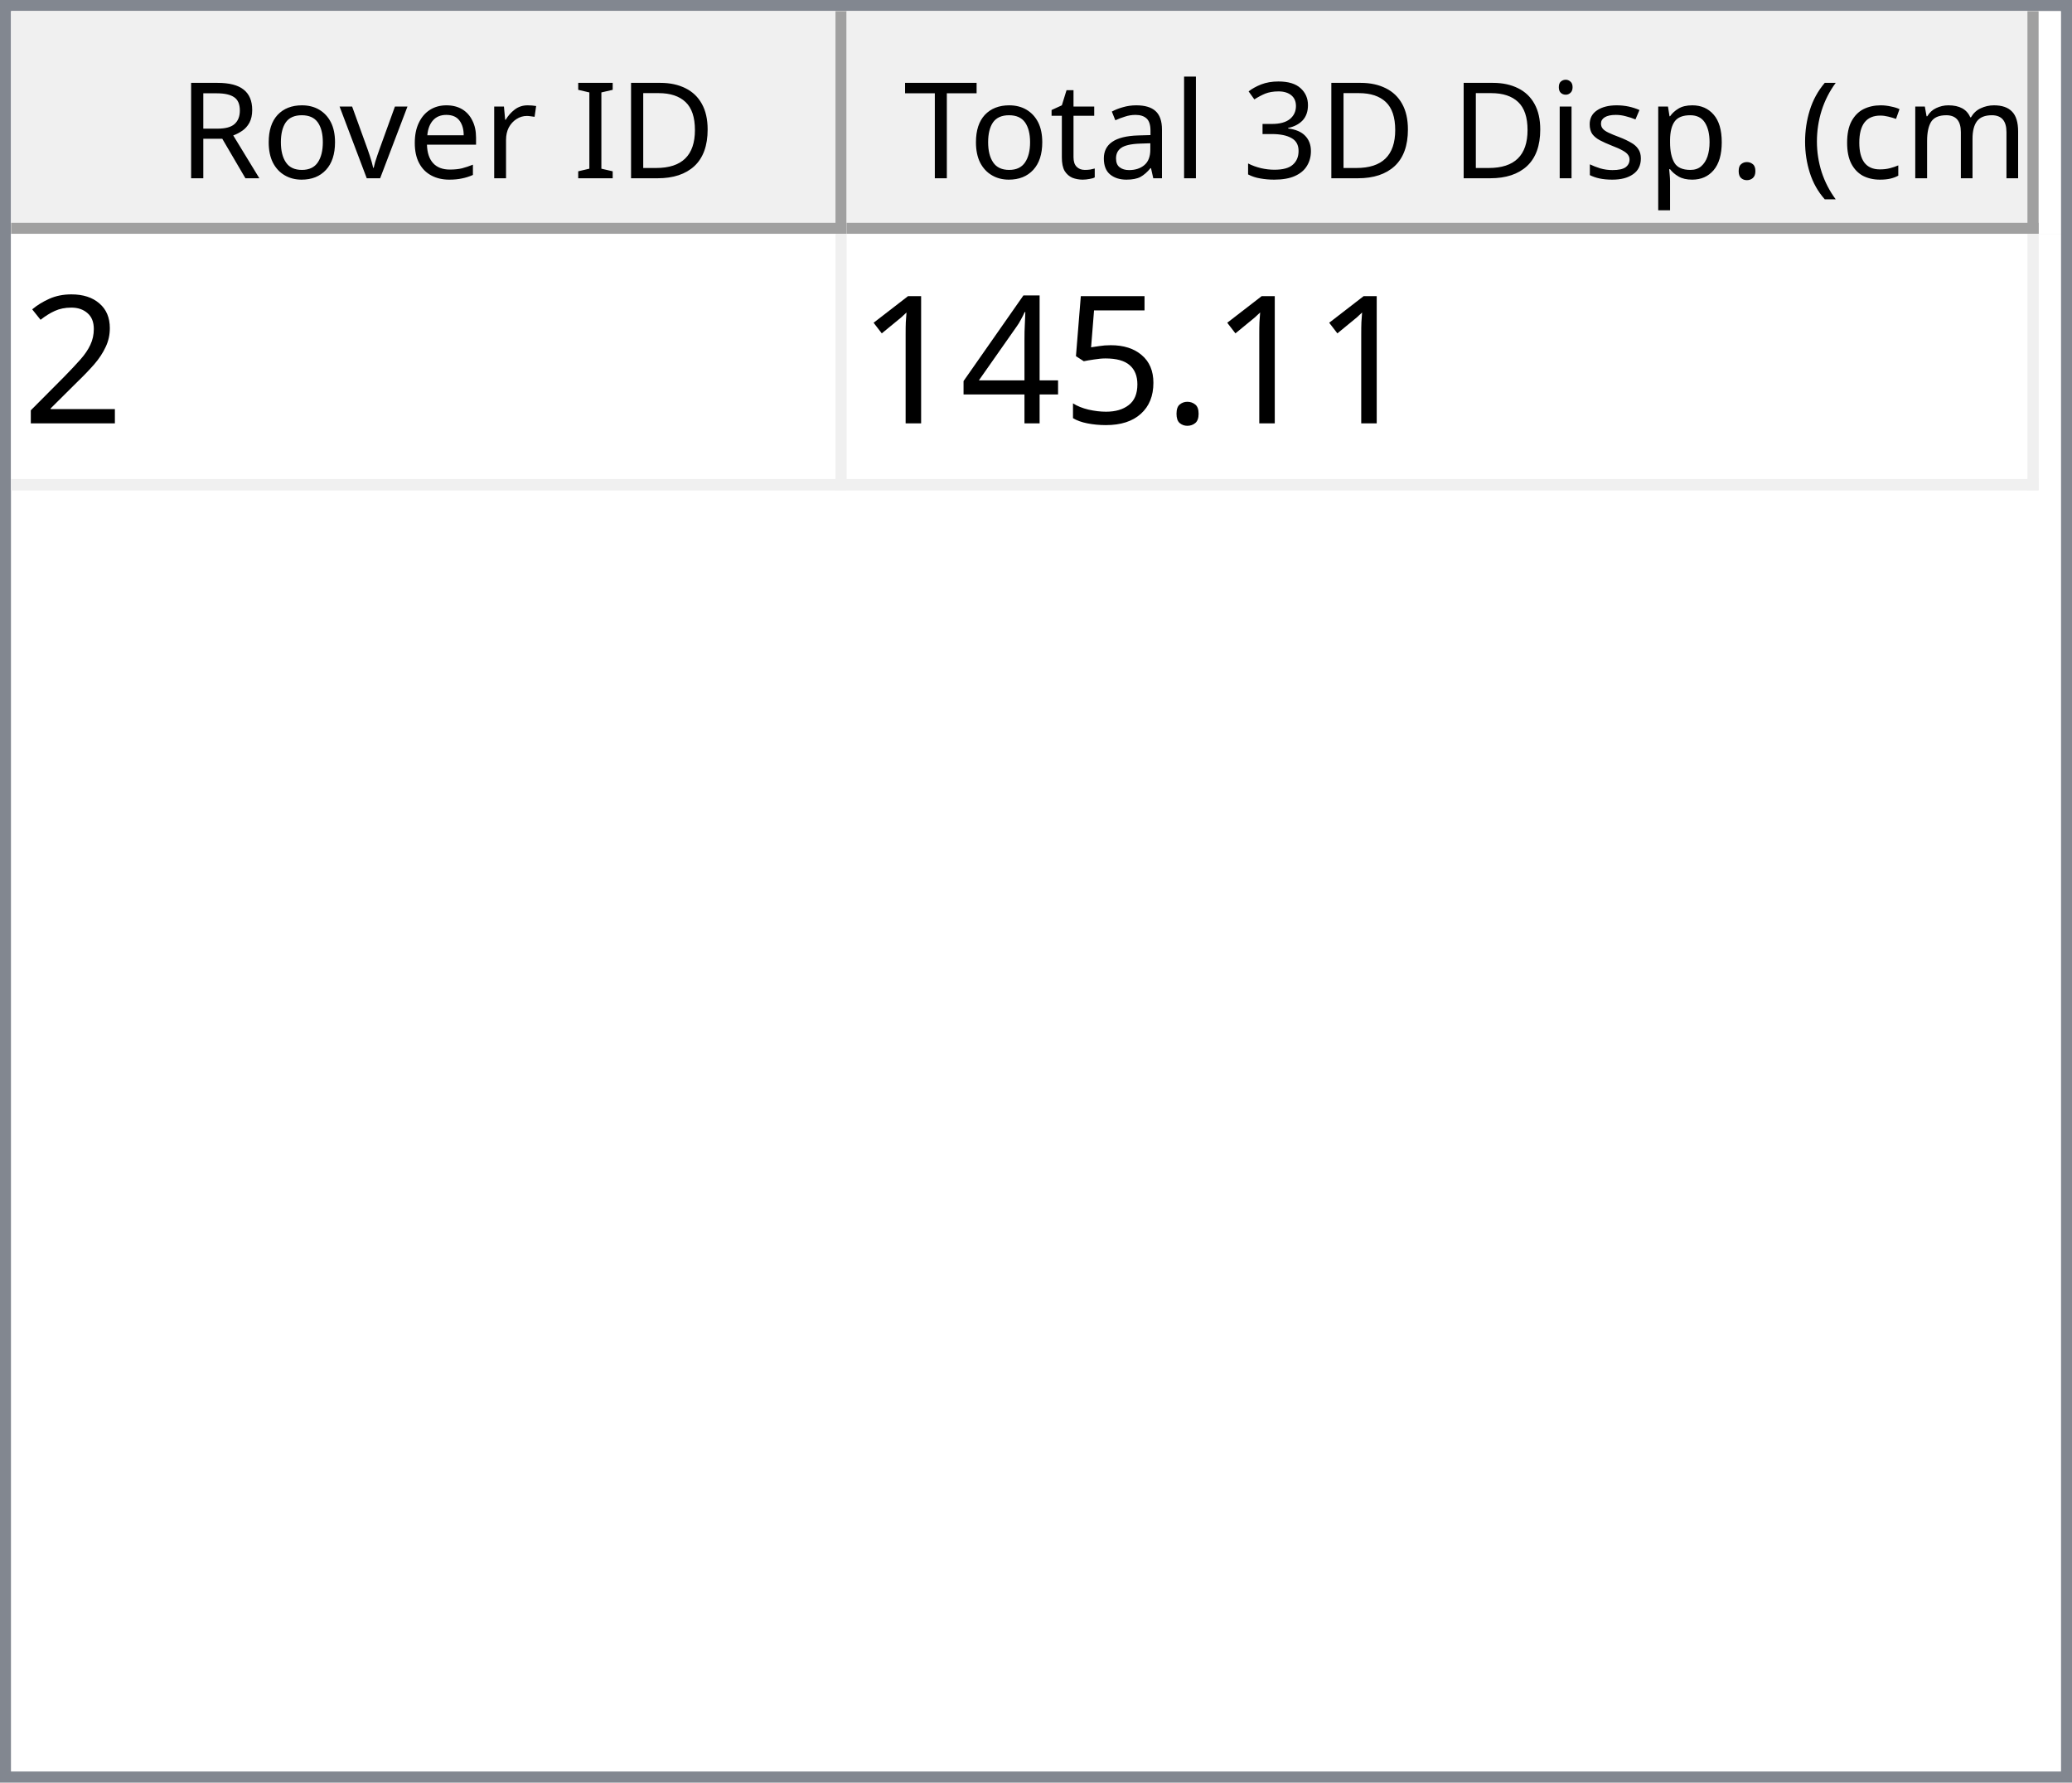
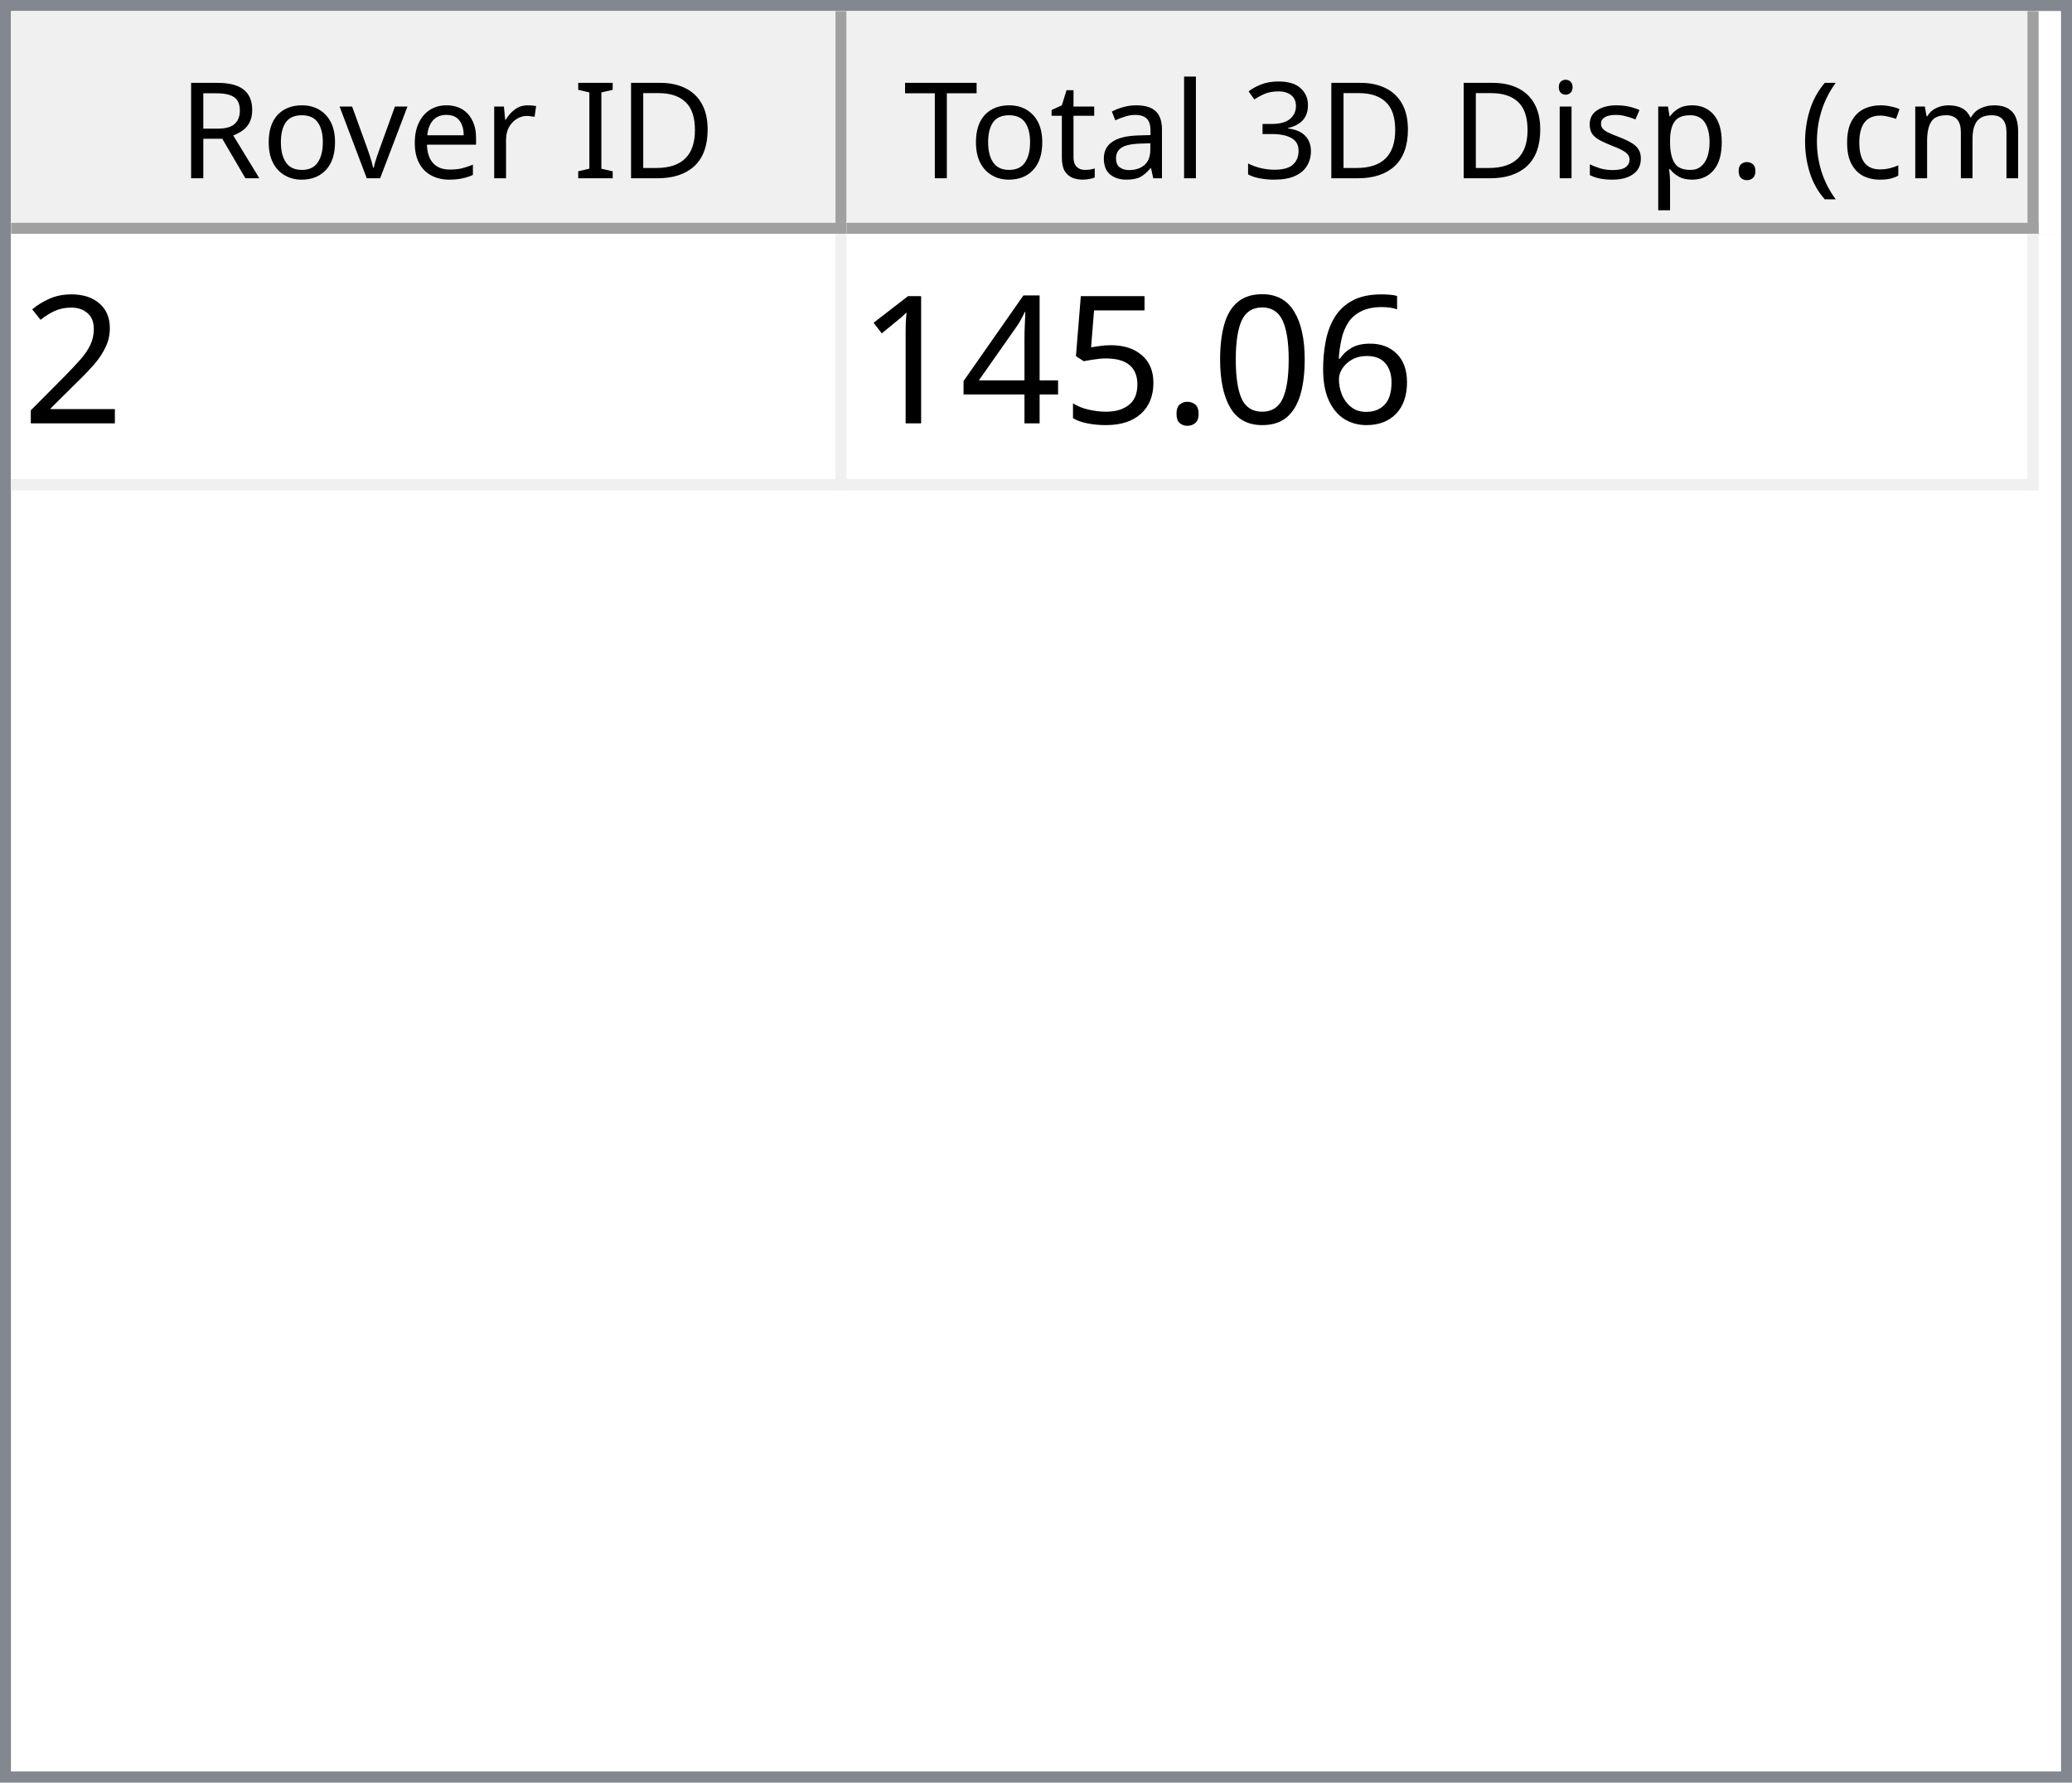
<svg xmlns="http://www.w3.org/2000/svg" style="fill-opacity:1; color-rendering:auto; color-interpolation:auto; text-rendering:auto; stroke:black; stroke-linecap:square; stroke-miterlimit:10; shape-rendering:auto; stroke-opacity:1; fill:black; stroke-dasharray:none; font-weight:normal; stroke-width:1; font-family:'Dialog'; font-style:normal; stroke-linejoin:miter; font-size:12px; stroke-dashoffset:0; image-rendering:auto;" width="186" height="160">
  <defs id="genericDefs" />
  <g>
    <defs id="defs1">
      <clipPath clipPathUnits="userSpaceOnUse" id="clipPath1">
        <path d="M0 0 L186 0 L186 160 L0 160 L0 0 Z" />
      </clipPath>
      <clipPath clipPathUnits="userSpaceOnUse" id="clipPath2">
        <path d="M0 0 L0 160 L186 160 L186 0 Z" />
      </clipPath>
      <clipPath clipPathUnits="userSpaceOnUse" id="clipPath3">
        <path d="M0 0 L0 20 L184 20 L184 0 Z" />
      </clipPath>
      <clipPath clipPathUnits="userSpaceOnUse" id="clipPath4">
        <path d="M0 0 L0 20 L75 20 L75 0 Z" />
      </clipPath>
      <clipPath clipPathUnits="userSpaceOnUse" id="clipPath5">
        <path d="M1 1 L1 19 L74 19 L74 1 Z" />
      </clipPath>
      <clipPath clipPathUnits="userSpaceOnUse" id="clipPath6">
        <path d="M0 0 L0 18 L73 18 L73 0 Z" />
      </clipPath>
      <clipPath clipPathUnits="userSpaceOnUse" id="clipPath7">
        <path d="M-0.5 -0.5 L-0.5 19.5 L74.5 19.5 L74.5 -0.5 Z" />
      </clipPath>
      <clipPath clipPathUnits="userSpaceOnUse" id="clipPath8">
        <path d="M0 0 L0 20 L107 20 L107 0 Z" />
      </clipPath>
      <clipPath clipPathUnits="userSpaceOnUse" id="clipPath9">
        <path d="M1 1 L1 19 L106 19 L106 1 Z" />
      </clipPath>
      <clipPath clipPathUnits="userSpaceOnUse" id="clipPath10">
        <path d="M0 0 L0 18 L105 18 L105 0 Z" />
      </clipPath>
      <clipPath clipPathUnits="userSpaceOnUse" id="clipPath11">
        <path d="M-0.5 -0.5 L-0.5 19.5 L106.5 19.5 L106.5 -0.5 Z" />
      </clipPath>
      <clipPath clipPathUnits="userSpaceOnUse" id="clipPath12">
        <path d="M0 0 L0 138 L184 138 L184 0 Z" />
      </clipPath>
      <clipPath clipPathUnits="userSpaceOnUse" id="clipPath13">
        <path d="M0 0 L0 23 L182 23 L182 0 Z" />
      </clipPath>
      <clipPath clipPathUnits="userSpaceOnUse" id="clipPath14">
        <path d="M-0.5 -0.5 L-0.5 22.5 L181.5 22.5 L181.5 -0.5 Z" />
      </clipPath>
      <clipPath clipPathUnits="userSpaceOnUse" id="clipPath15">
        <path d="M0 0 L0 22 L74 22 L74 0 Z" />
      </clipPath>
      <clipPath clipPathUnits="userSpaceOnUse" id="clipPath16">
        <path d="M0 0 L0 22 L106 22 L106 0 Z" />
      </clipPath>
      <font horiz-adv-x="64.551" id="font1">
        <font-face ascent="107.91" descent="25.098" units-per-em="100" style="font-style:normal; font-family:Segoe UI; font-weight:normal;" />
        <missing-glyph horiz-adv-x="64.551" d="M8.109 0 L8.109 68.266 L56.453 68.266 L56.453 0 L8.109 0 ZM15.328 7.234 L49.219 7.234 L49.219 61.031 L15.328 61.031 L15.328 7.234 Z" />
        <glyph unicode="D" horiz-adv-x="70.117" d="M9.188 0 L9.188 70.016 L28.516 70.016 Q65.531 70.016 65.531 35.891 Q65.531 19.672 55.25 9.836 Q44.969 0 27.734 0 L9.188 0 ZM17.391 62.594 L17.391 7.422 L27.828 7.422 Q41.609 7.422 49.273 14.797 Q56.938 22.172 56.938 35.688 Q56.938 62.594 28.328 62.594 L17.391 62.594 Z" />
        <glyph unicode="I" horiz-adv-x="26.611" d="M17.391 0 L9.188 0 L9.188 70.016 L17.391 70.016 L17.391 0 Z" />
        <glyph unicode=" " horiz-adv-x="27.393" d="" />
        <glyph unicode="r" horiz-adv-x="34.766" d="M34.188 41.891 Q32.078 43.5 28.125 43.5 Q23 43.5 19.555 38.672 Q16.109 33.844 16.109 25.484 L16.109 0 L8.109 0 L8.109 50 L16.109 50 L16.109 39.703 L16.312 39.703 Q18.016 44.969 21.531 47.922 Q25.047 50.875 29.391 50.875 Q32.516 50.875 34.188 50.203 L34.188 41.891 Z" />
        <glyph unicode="e" horiz-adv-x="52.295" d="M48.297 23 L12.984 23 Q13.188 14.656 17.484 10.109 Q21.781 5.562 29.297 5.562 Q37.75 5.562 44.828 11.141 L44.828 3.609 Q38.234 -1.172 27.391 -1.172 Q16.797 -1.172 10.742 5.641 Q4.688 12.453 4.688 24.812 Q4.688 36.469 11.305 43.82 Q17.922 51.172 27.734 51.172 Q37.547 51.172 42.922 44.828 Q48.297 38.484 48.297 27.203 L48.297 23 ZM40.094 29.781 Q40.047 36.719 36.75 40.578 Q33.453 44.438 27.594 44.438 Q21.922 44.438 17.969 40.383 Q14.016 36.328 13.094 29.781 L40.094 29.781 Z" />
        <glyph unicode="v" horiz-adv-x="47.9" d="M47.406 50 L27.484 0 L19.625 0 L0.688 50 L9.469 50 L22.172 13.672 Q23.578 9.672 23.922 6.688 L24.125 6.688 Q24.609 10.453 25.688 13.484 L38.969 50 L47.406 50 Z" />
        <glyph unicode="o" horiz-adv-x="58.594" d="M29 -1.172 Q17.922 -1.172 11.305 5.836 Q4.688 12.844 4.688 24.422 Q4.688 37.016 11.57 44.094 Q18.453 51.172 30.172 51.172 Q41.359 51.172 47.633 44.289 Q53.906 37.406 53.906 25.203 Q53.906 13.234 47.141 6.031 Q40.375 -1.172 29 -1.172 ZM29.594 44.438 Q21.875 44.438 17.383 39.188 Q12.891 33.938 12.891 24.703 Q12.891 15.828 17.43 10.695 Q21.969 5.562 29.594 5.562 Q37.359 5.562 41.531 10.594 Q45.703 15.625 45.703 24.906 Q45.703 34.281 41.531 39.359 Q37.359 44.438 29.594 44.438 Z" />
        <glyph unicode="R" horiz-adv-x="59.814" d="M59.375 0 L49.609 0 L37.891 19.625 Q36.281 22.359 34.766 24.289 Q33.25 26.219 31.664 27.438 Q30.078 28.656 28.25 29.219 Q26.422 29.781 24.125 29.781 L17.391 29.781 L17.391 0 L9.188 0 L9.188 70.016 L30.078 70.016 Q34.672 70.016 38.555 68.867 Q42.438 67.719 45.289 65.375 Q48.141 63.031 49.758 59.547 Q51.375 56.062 51.375 51.375 Q51.375 47.703 50.273 44.656 Q49.172 41.609 47.148 39.211 Q45.125 36.812 42.266 35.133 Q39.406 33.453 35.844 32.516 L35.844 32.328 Q37.594 31.547 38.891 30.547 Q40.188 29.547 41.359 28.18 Q42.531 26.812 43.68 25.078 Q44.828 23.344 46.234 21.047 L59.375 0 ZM17.391 62.594 L17.391 37.203 L28.516 37.203 Q31.594 37.203 34.203 38.133 Q36.812 39.062 38.719 40.797 Q40.625 42.531 41.703 45.047 Q42.781 47.562 42.781 50.688 Q42.781 56.297 39.141 59.445 Q35.5 62.594 28.609 62.594 L17.391 62.594 Z" />
        <glyph unicode=")" horiz-adv-x="30.176" d="M8.297 -15.922 L1.172 -15.922 Q16.406 2.344 16.406 26.812 Q16.406 51.469 1.078 70.016 L8.297 70.016 Q23.531 52.156 23.531 26.703 Q23.531 1.375 8.297 -15.922 Z" />
        <glyph unicode="m" horiz-adv-x="86.133" d="M79.109 0 L71.094 0 L71.094 28.719 Q71.094 37.016 68.531 40.727 Q65.969 44.438 59.906 44.438 Q54.781 44.438 51.195 39.75 Q47.609 35.062 47.609 28.516 L47.609 0 L39.594 0 L39.594 29.688 Q39.594 44.438 28.219 44.438 Q22.953 44.438 19.531 40.016 Q16.109 35.594 16.109 28.516 L16.109 0 L8.109 0 L8.109 50 L16.109 50 L16.109 42.094 L16.312 42.094 Q21.625 51.172 31.844 51.172 Q36.969 51.172 40.773 48.312 Q44.578 45.453 46 40.828 Q51.562 51.172 62.594 51.172 Q79.109 51.172 79.109 30.812 L79.109 0 Z" />
        <glyph unicode="c" horiz-adv-x="46.191" d="M42.188 2.297 Q36.422 -1.172 28.516 -1.172 Q17.828 -1.172 11.258 5.789 Q4.688 12.75 4.688 23.828 Q4.688 36.188 11.766 43.68 Q18.844 51.172 30.672 51.172 Q37.25 51.172 42.281 48.734 L42.281 40.531 Q36.719 44.438 30.375 44.438 Q22.703 44.438 17.797 38.945 Q12.891 33.453 12.891 24.516 Q12.891 15.719 17.508 10.641 Q22.125 5.562 29.891 5.562 Q36.422 5.562 42.188 9.906 L42.188 2.297 Z" />
        <glyph unicode="(" horiz-adv-x="30.176" d="M29.109 -15.922 L21.969 -15.922 Q6.844 1.375 6.844 26.703 Q6.844 52.156 21.969 70.016 L29.203 70.016 Q13.875 51.469 13.875 26.812 Q13.875 2.344 29.109 -15.922 Z" />
        <glyph unicode="." horiz-adv-x="21.68" d="M10.891 -1.078 Q8.641 -1.078 7.055 0.539 Q5.469 2.156 5.469 4.391 Q5.469 6.641 7.055 8.273 Q8.641 9.906 10.891 9.906 Q13.188 9.906 14.797 8.273 Q16.406 6.641 16.406 4.391 Q16.406 2.156 14.797 0.539 Q13.188 -1.078 10.891 -1.078 Z" />
        <glyph unicode="p" horiz-adv-x="58.789" d="M16.312 7.234 L16.109 7.234 L16.109 -23 L8.109 -23 L8.109 50 L16.109 50 L16.109 41.219 L16.312 41.219 Q22.219 51.172 33.594 51.172 Q43.266 51.172 48.688 44.461 Q54.109 37.75 54.109 26.469 Q54.109 13.922 48 6.375 Q41.891 -1.172 31.297 -1.172 Q21.578 -1.172 16.312 7.234 ZM16.109 27.391 L16.109 20.406 Q16.109 14.203 20.141 9.883 Q24.172 5.562 30.375 5.562 Q37.641 5.562 41.773 11.133 Q45.906 16.703 45.906 26.609 Q45.906 34.969 42.047 39.703 Q38.188 44.438 31.594 44.438 Q24.609 44.438 20.359 39.578 Q16.109 34.719 16.109 27.391 Z" />
        <glyph unicode="s" horiz-adv-x="42.432" d="M5.078 1.812 L5.078 10.406 Q11.625 5.562 19.484 5.562 Q30.031 5.562 30.031 12.594 Q30.031 14.594 29.125 15.992 Q28.219 17.391 26.68 18.461 Q25.141 19.531 23.07 20.383 Q21 21.234 18.609 22.172 Q15.281 23.484 12.766 24.828 Q10.25 26.172 8.57 27.859 Q6.891 29.547 6.031 31.695 Q5.172 33.844 5.172 36.719 Q5.172 40.234 6.789 42.945 Q8.406 45.656 11.086 47.484 Q13.766 49.312 17.211 50.242 Q20.656 51.172 24.312 51.172 Q30.812 51.172 35.938 48.922 L35.938 40.828 Q30.422 44.438 23.25 44.438 Q21 44.438 19.195 43.922 Q17.391 43.406 16.094 42.477 Q14.797 41.547 14.086 40.258 Q13.375 38.969 13.375 37.406 Q13.375 35.453 14.086 34.133 Q14.797 32.812 16.164 31.789 Q17.531 30.766 19.484 29.938 Q21.438 29.109 23.922 28.125 Q27.25 26.859 29.883 25.516 Q32.516 24.172 34.375 22.484 Q36.234 20.797 37.234 18.602 Q38.234 16.406 38.234 13.375 Q38.234 9.672 36.602 6.938 Q34.969 4.203 32.234 2.398 Q29.5 0.594 25.93 -0.289 Q22.359 -1.172 18.453 -1.172 Q10.75 -1.172 5.078 1.812 Z" />
        <glyph unicode="i" horiz-adv-x="24.219" d="M12.203 62.703 Q10.062 62.703 8.547 64.164 Q7.031 65.625 7.031 67.875 Q7.031 70.125 8.547 71.609 Q10.062 73.094 12.203 73.094 Q14.406 73.094 15.945 71.609 Q17.484 70.125 17.484 67.875 Q17.484 65.719 15.945 64.211 Q14.406 62.703 12.203 62.703 ZM16.109 0 L8.109 0 L8.109 50 L16.109 50 L16.109 0 Z" />
        <glyph unicode="3" horiz-adv-x="53.906" d="M46.531 19.828 Q46.531 15.094 44.75 11.211 Q42.969 7.328 39.719 4.57 Q36.469 1.812 31.93 0.297 Q27.391 -1.219 21.922 -1.219 Q11.922 -1.219 6 2.594 L6 11.188 Q13.094 5.609 22.219 5.609 Q25.875 5.609 28.828 6.539 Q31.781 7.469 33.906 9.227 Q36.031 10.984 37.18 13.477 Q38.328 15.969 38.328 19.094 Q38.328 32.812 18.797 32.812 L12.984 32.812 L12.984 39.594 L18.5 39.594 Q35.797 39.594 35.797 52.484 Q35.797 64.406 22.609 64.406 Q15.188 64.406 8.688 59.422 L8.688 67.188 Q15.375 71.188 24.609 71.188 Q29 71.188 32.57 69.969 Q36.141 68.75 38.68 66.555 Q41.219 64.359 42.609 61.281 Q44 58.203 44 54.5 Q44 40.672 30.031 36.719 L30.031 36.531 Q33.594 36.141 36.625 34.797 Q39.656 33.453 41.852 31.305 Q44.047 29.156 45.289 26.25 Q46.531 23.344 46.531 19.828 Z" />
        <glyph unicode="l" horiz-adv-x="24.219" d="M16.109 0 L8.109 0 L8.109 74.031 L16.109 74.031 L16.109 0 Z" />
        <glyph unicode="a" horiz-adv-x="50.879" d="M43.891 0 L35.891 0 L35.891 7.812 L35.688 7.812 Q30.469 -1.172 20.312 -1.172 Q12.844 -1.172 8.617 2.781 Q4.391 6.734 4.391 13.281 Q4.391 27.297 20.906 29.594 L35.891 31.688 Q35.891 44.438 25.594 44.438 Q16.547 44.438 9.281 38.281 L9.281 46.484 Q16.656 51.172 26.266 51.172 Q43.891 51.172 43.891 32.516 L43.891 0 ZM35.891 25.297 L23.828 23.641 Q18.266 22.859 15.43 20.875 Q12.594 18.891 12.594 13.875 Q12.594 10.203 15.211 7.883 Q17.828 5.562 22.172 5.562 Q28.125 5.562 32.008 9.742 Q35.891 13.922 35.891 20.312 L35.891 25.297 Z" />
        <glyph unicode="t" horiz-adv-x="33.887" d="M31.297 0.484 Q28.469 -1.078 23.828 -1.078 Q10.688 -1.078 10.688 13.578 L10.688 43.172 L2.094 43.172 L2.094 50 L10.688 50 L10.688 62.203 L18.703 64.797 L18.703 50 L31.297 50 L31.297 43.172 L18.703 43.172 L18.703 14.984 Q18.703 9.969 20.414 7.82 Q22.125 5.672 26.078 5.672 Q29.109 5.672 31.297 7.328 L31.297 0.484 Z" />
        <glyph unicode="T" horiz-adv-x="52.393" d="M50.594 62.594 L30.375 62.594 L30.375 0 L22.172 0 L22.172 62.594 L2 62.594 L2 70.016 L50.594 70.016 L50.594 62.594 Z" />
      </font>
      <font horiz-adv-x="75.0" id="font2">
        <font-face ascent="100.537" descent="21.973" units-per-em="100" style="font-style:normal; font-family:sans-serif; font-weight:normal;" />
        <missing-glyph horiz-adv-x="75.0" d="M12.5 0 L12.5 62.5 L62.5 62.5 L62.5 0 L12.5 0 ZM14.062 1.562 L60.938 1.562 L60.938 60.938 L14.062 60.938 L14.062 1.562 Z" />
        <glyph unicode="2" horiz-adv-x="55.615" d="M50.344 8.453 L50.344 0 L3.031 0 Q2.938 3.172 4.047 6.109 Q5.859 10.938 9.836 15.625 Q13.812 20.312 21.344 26.469 Q33.016 36.031 37.117 41.625 Q41.219 47.219 41.219 52.203 Q41.219 57.422 37.477 61.008 Q33.734 64.594 27.734 64.594 Q21.391 64.594 17.578 60.789 Q13.766 56.984 13.719 50.25 L4.688 51.172 Q5.609 61.281 11.664 66.578 Q17.719 71.875 27.938 71.875 Q38.234 71.875 44.242 66.164 Q50.25 60.453 50.25 52 Q50.25 47.703 48.492 43.555 Q46.734 39.406 42.656 34.812 Q38.578 30.219 29.109 22.219 Q21.188 15.578 18.945 13.211 Q16.703 10.844 15.234 8.453 L50.344 8.453 Z" />
+         <glyph unicode="6" horiz-adv-x="55.615" d="M49.75 54.047 L41.016 53.375 Q39.844 58.547 37.703 60.891 Q34.125 64.656 28.906 64.656 Q24.703 64.656 21.531 62.312 Q17.391 59.281 14.992 53.469 Q12.594 47.656 12.5 36.922 Q15.672 41.75 20.266 44.094 Q24.859 46.438 29.891 46.438 Q38.672 46.438 44.852 39.969 Q51.031 33.5 51.031 23.25 Q51.031 16.5 48.125 10.719 Q45.219 4.938 40.141 1.859 Q35.062 -1.219 28.609 -1.219 Q17.625 -1.219 10.695 6.859 Q3.766 14.938 3.766 33.5 Q3.766 54.25 11.422 63.672 Q18.109 71.875 29.438 71.875 Q37.891 71.875 43.289 67.141 Q48.688 62.406 49.75 54.047 ZM13.875 23.188 Q13.875 18.656 15.797 14.508 Q17.719 10.359 21.188 8.18 Q24.656 6 28.469 6 Q34.031 6 38.039 10.492 Q42.047 14.984 42.047 22.703 Q42.047 30.125 38.086 34.398 Q34.125 38.672 28.125 38.672 Q22.172 38.672 18.023 34.398 Q13.875 30.125 13.875 23.188 Z" />
+         <glyph unicode="0" horiz-adv-x="55.615" d="M4.156 35.297 Q4.156 48 6.766 55.742 Q9.375 63.484 14.523 67.68 Q19.672 71.875 27.484 71.875 Q33.25 71.875 37.594 69.555 Q41.938 67.234 44.773 62.867 Q47.609 58.5 49.219 52.227 Q50.828 45.953 50.828 35.297 Q50.828 22.703 48.242 14.969 Q45.656 7.234 40.508 3.008 Q35.359 -1.219 27.484 -1.219 Q17.141 -1.219 11.234 6.203 Q4.156 15.141 4.156 35.297 ZM13.188 35.297 Q13.188 17.672 17.312 11.836 Q21.438 6 27.484 6 Q33.547 6 37.672 11.859 Q41.797 17.719 41.797 35.297 Q41.797 52.984 37.672 58.789 Q33.547 64.594 27.391 64.594 Q21.344 64.594 17.719 59.469 Q13.188 52.938 13.188 35.297 Z" />
        <glyph unicode="." horiz-adv-x="27.783" d="M9.078 0 L9.078 10.016 L19.094 10.016 L19.094 0 L9.078 0 Z" />
        <glyph unicode="5" horiz-adv-x="55.615" d="M4.156 18.75 L13.375 19.531 Q14.406 12.797 18.141 9.398 Q21.875 6 27.156 6 Q33.5 6 37.891 10.789 Q42.281 15.578 42.281 23.484 Q42.281 31 38.062 35.352 Q33.844 39.703 27 39.703 Q22.75 39.703 19.336 37.773 Q15.922 35.844 13.969 32.766 L5.719 33.844 L12.641 70.609 L48.25 70.609 L48.25 62.203 L19.672 62.203 L15.828 42.969 Q22.266 47.469 29.344 47.469 Q38.719 47.469 45.164 40.969 Q51.609 34.469 51.609 24.266 Q51.609 14.547 45.953 7.469 Q39.062 -1.219 27.156 -1.219 Q17.391 -1.219 11.211 4.25 Q5.031 9.719 4.156 18.75 Z" />
        <glyph unicode="4" horiz-adv-x="55.615" d="M32.328 0 L32.328 17.141 L1.266 17.141 L1.266 25.203 L33.938 71.578 L41.109 71.578 L41.109 25.203 L50.781 25.203 L50.781 17.141 L41.109 17.141 L41.109 0 L32.328 0 ZM32.328 25.203 L32.328 57.469 L9.906 25.203 L32.328 25.203 Z" />
        <glyph unicode="1" horiz-adv-x="55.615" d="M37.25 0 L28.469 0 L28.469 56 Q25.297 52.984 20.141 49.953 Q14.984 46.922 10.891 45.406 L10.891 53.906 Q18.266 57.375 23.781 62.305 Q29.297 67.234 31.594 71.875 L37.25 71.875 L37.25 0 Z" />
      </font>
    </defs>
    <g style="fill:white; stroke:white;">
      <rect x="0" y="0" width="186" style="clip-path:url(#clipPath1); stroke:none;" height="160" />
    </g>
    <g style="fill:white; text-rendering:optimizeSpeed; color-rendering:optimizeSpeed; image-rendering:optimizeSpeed; shape-rendering:crispEdges; stroke:white; color-interpolation:sRGB;">
      <rect x="0" width="186" height="160" y="0" style="stroke:none;" />
      <path style="stroke:none;" d="M0 160 L186 160 L186 0 L0 0 Z" />
    </g>
    <g style="fill:rgb(240,240,240); font-family:'Segoe UI'; stroke:rgb(240,240,240);">
      <rect x="0" y="0" width="186" style="clip-path:url(#clipPath2); stroke:none;" height="160" />
    </g>
    <g style="fill:rgb(130,135,144); font-family:'Segoe UI'; stroke:rgb(130,135,144);">
      <path d="M0 0 L186 0 L186 160 L0 160 L0 0 ZM1 1 L185 1 L185 159 L1 159 L1 1 Z" style="fill-rule:evenodd; clip-path:url(#clipPath2); stroke:none;" />
    </g>
    <g style="fill:white; font-family:'Segoe UI'; stroke:white;" transform="translate(1,1)">
      <rect x="0" y="0" width="184" style="clip-path:url(#clipPath3); stroke:none;" height="20" />
    </g>
    <g style="fill:rgb(240,240,240); font-family:'Segoe UI'; stroke:rgb(240,240,240);" transform="translate(1,1)">
      <rect x="0" y="0" width="75" style="clip-path:url(#clipPath4); stroke:none;" height="20" />
    </g>
    <g style="font-family:'Segoe UI';" transform="translate(2,2)">
      <text x="14" xml:space="preserve" y="14" style="clip-path:url(#clipPath6); stroke:none;">Rover ID</text>
    </g>
    <g style="fill:rgb(160,160,160); font-family:'Segoe UI'; stroke:rgb(160,160,160); stroke-linejoin:bevel;" transform="translate(1.5,1.5)">
      <line x1="74" x2="74" y1="0" style="fill:none; clip-path:url(#clipPath7);" y2="19" />
    </g>
    <g style="fill:rgb(160,160,160); font-family:'Segoe UI'; stroke:rgb(160,160,160); stroke-linejoin:bevel;" transform="matrix(1,0,0,1,1,1) translate(0.5,0.5)">
      <line x1="0" x2="74" y1="19" style="fill:none; clip-path:url(#clipPath7);" y2="19" />
    </g>
    <g style="fill:rgb(240,240,240); font-family:'Segoe UI'; stroke:rgb(240,240,240);" transform="translate(76,1)">
      <rect x="0" y="0" width="107" style="clip-path:url(#clipPath8); stroke:none;" height="20" />
    </g>
    <g style="font-family:'Segoe UI';" transform="translate(77,2)">
      <text x="1" xml:space="preserve" y="14" style="clip-path:url(#clipPath10); stroke:none;"> Total 3D Disp. (cm)</text>
    </g>
    <g style="fill:rgb(160,160,160); font-family:'Segoe UI'; stroke:rgb(160,160,160); stroke-linejoin:bevel;" transform="translate(76.5,1.5)">
      <line x1="106" x2="106" y1="0" style="fill:none; clip-path:url(#clipPath11);" y2="19" />
    </g>
    <g style="fill:rgb(160,160,160); font-family:'Segoe UI'; stroke:rgb(160,160,160); stroke-linejoin:bevel;" transform="matrix(1,0,0,1,76,1) translate(0.5,0.5)">
      <line x1="0" x2="106" y1="19" style="fill:none; clip-path:url(#clipPath11);" y2="19" />
    </g>
    <g style="fill:white; font-family:'Segoe UI'; stroke:white;" transform="translate(1,21)">
      <rect x="0" y="0" width="184" style="clip-path:url(#clipPath12); stroke:none;" height="138" />
    </g>
    <g style="fill:rgb(240,240,240); font-size:16px; font-family:sans-serif; stroke:rgb(240,240,240);" transform="translate(1,21)">
      <rect x="0" y="0" width="182" style="clip-path:url(#clipPath13); stroke:none;" height="23" />
      <line transform="translate(0.5,0.5)" x1="0" x2="181" y1="22" style="clip-path:url(#clipPath14); fill:none; stroke-linejoin:bevel;" y2="22" />
    </g>
    <g transform="matrix(1,0,0,1,1,21) translate(0.5,0.5)" style="fill:rgb(240,240,240); font-size:16px; font-family:sans-serif; stroke:rgb(240,240,240); stroke-linejoin:bevel;">
      <line x1="74" x2="74" y1="0" style="fill:none; clip-path:url(#clipPath14);" y2="22" />
    </g>
    <g transform="matrix(1,0,0,1,1,21) translate(0.5,0.5)" style="fill:rgb(240,240,240); font-size:16px; font-family:sans-serif; stroke:rgb(240,240,240); stroke-linejoin:bevel;">
      <line x1="181" x2="181" y1="0" style="fill:none; clip-path:url(#clipPath14);" y2="22" />
    </g>
    <g style="fill:white; font-size:16px; font-family:sans-serif; stroke:white;" transform="matrix(1,0,0,1,1,21)">
      <rect x="0" y="0" width="74" style="clip-path:url(#clipPath15); stroke:none;" height="22" />
      <text x="1" y="17" style="fill:black; clip-path:url(#clipPath15); stroke:none;" xml:space="preserve">2</text>
    </g>
    <g style="fill:white; font-size:16px; font-family:sans-serif; stroke:white;" transform="matrix(1,0,0,1,1,21) translate(75,0)">
      <rect x="0" y="0" width="106" style="clip-path:url(#clipPath16); stroke:none;" height="22" />
-       <text x="1" y="17" style="fill:black; clip-path:url(#clipPath16); stroke:none;" xml:space="preserve">145.11</text>
+       <text x="1" y="17" style="fill:black; clip-path:url(#clipPath16); stroke:none;" xml:space="preserve">145.06</text>
    </g>
  </g>
</svg>
